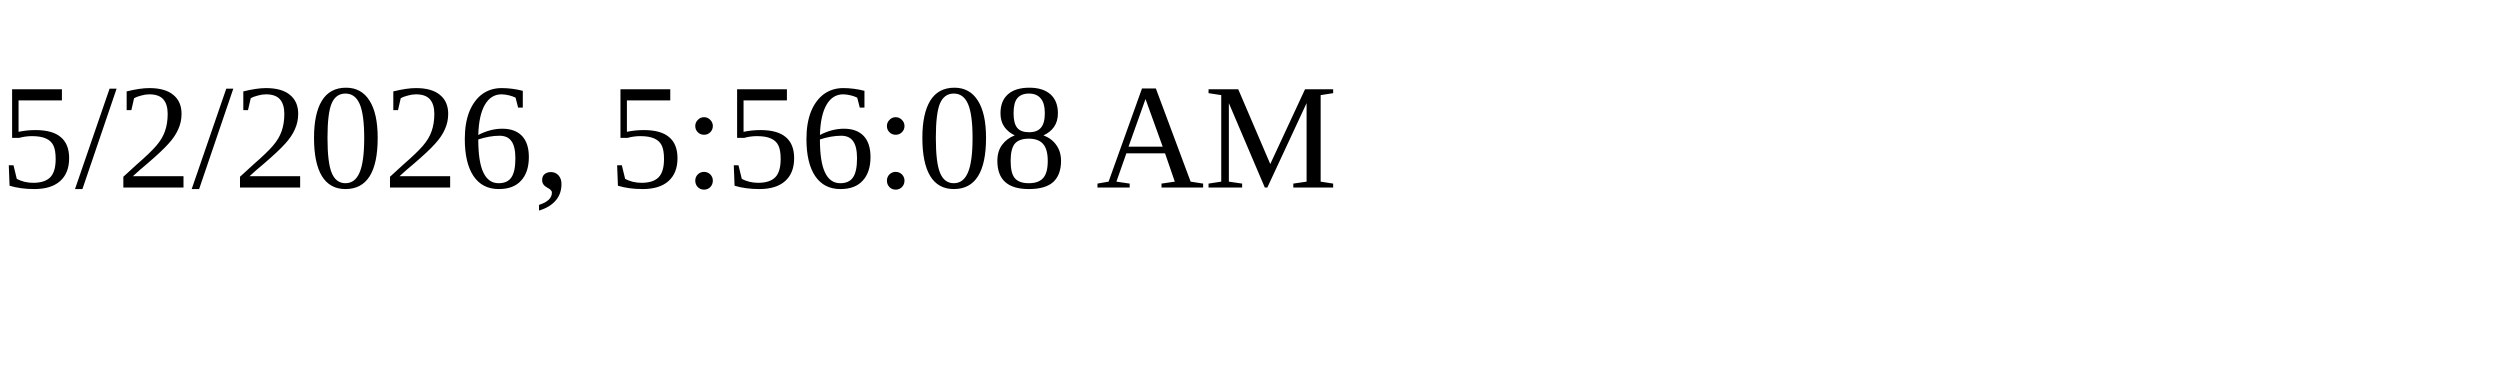
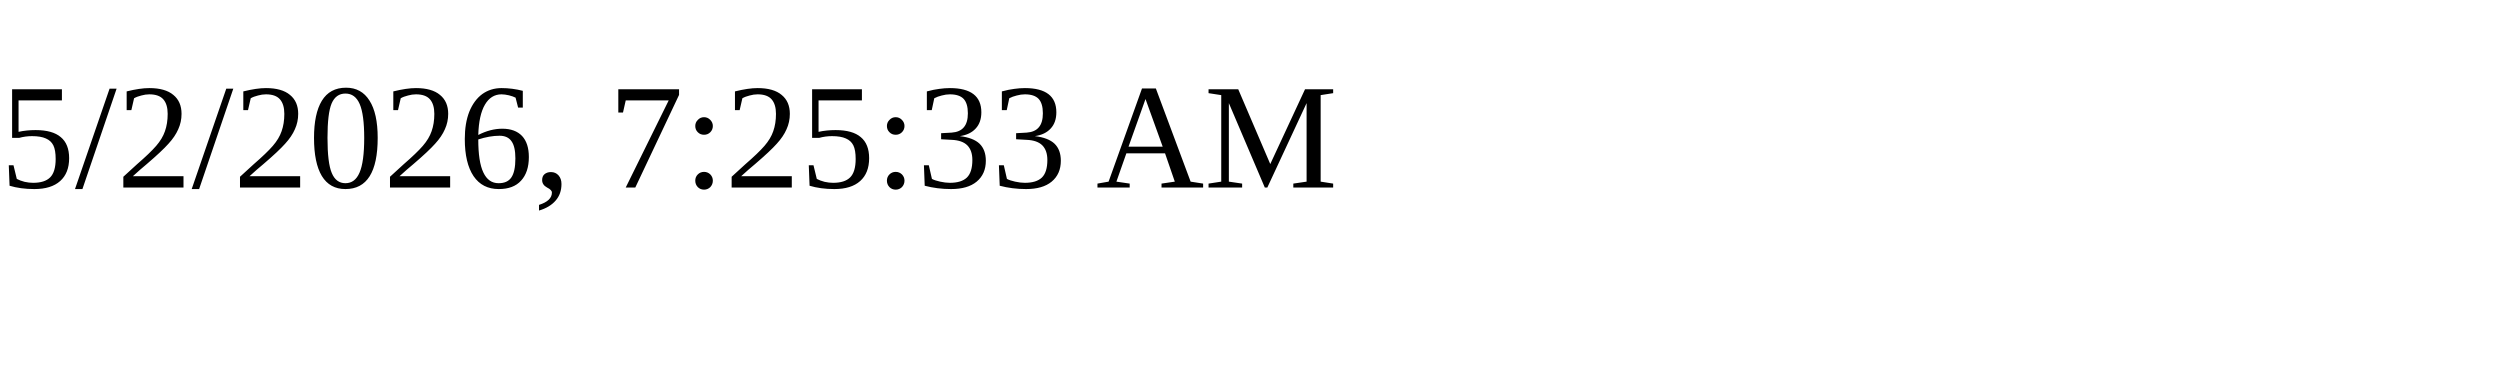
<svg xmlns="http://www.w3.org/2000/svg" height="30" width="200">
-   <text x="0" y="15">5/2/2026, 5:56:08 AM</text>
+   <text x="0" y="15">5/2/2026, 7:25:33 AM</text>
</svg>
